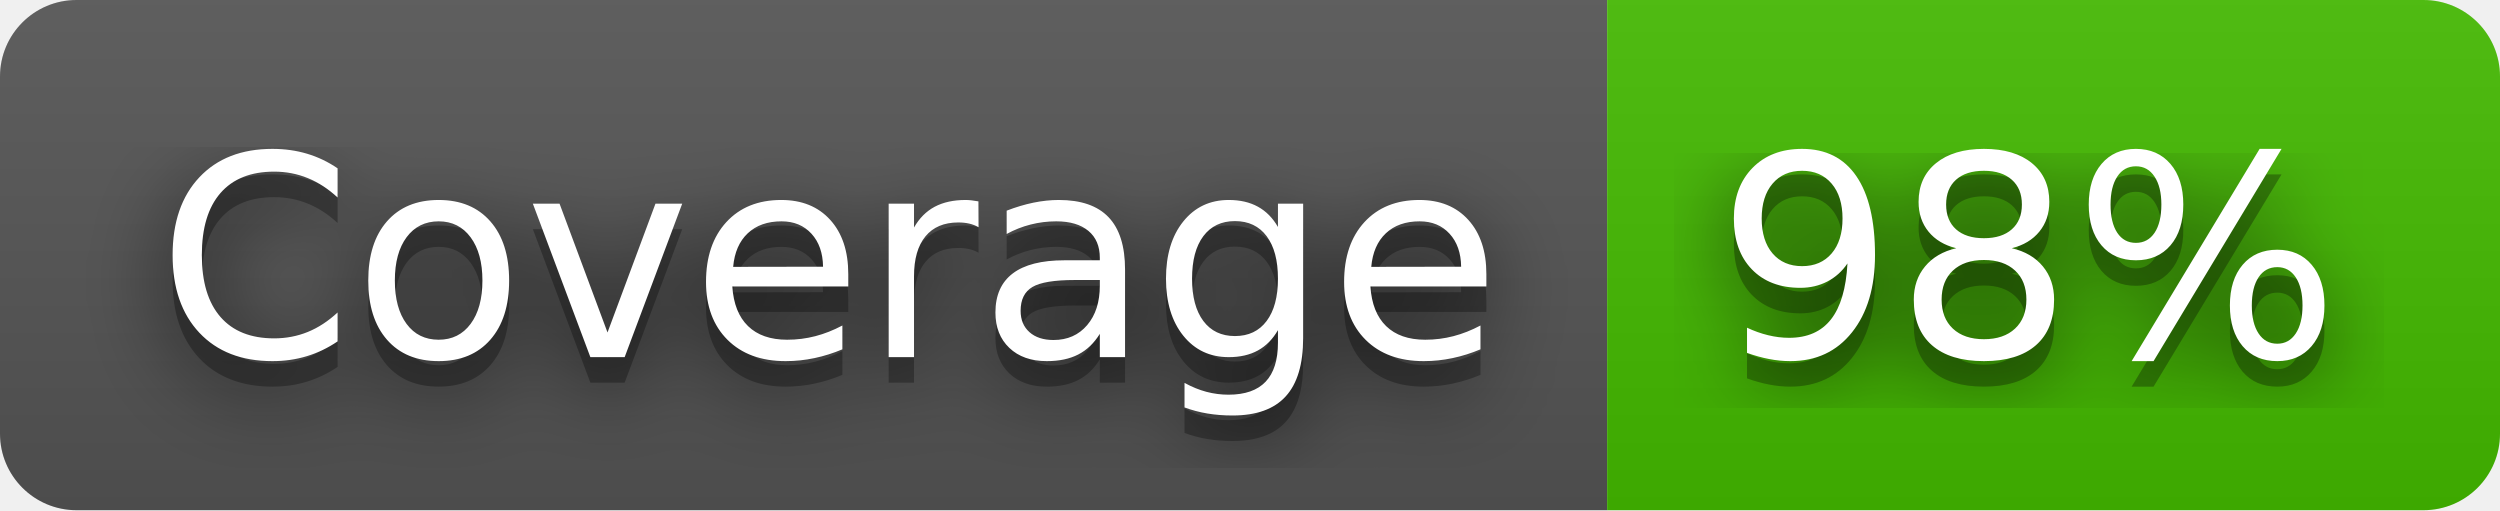
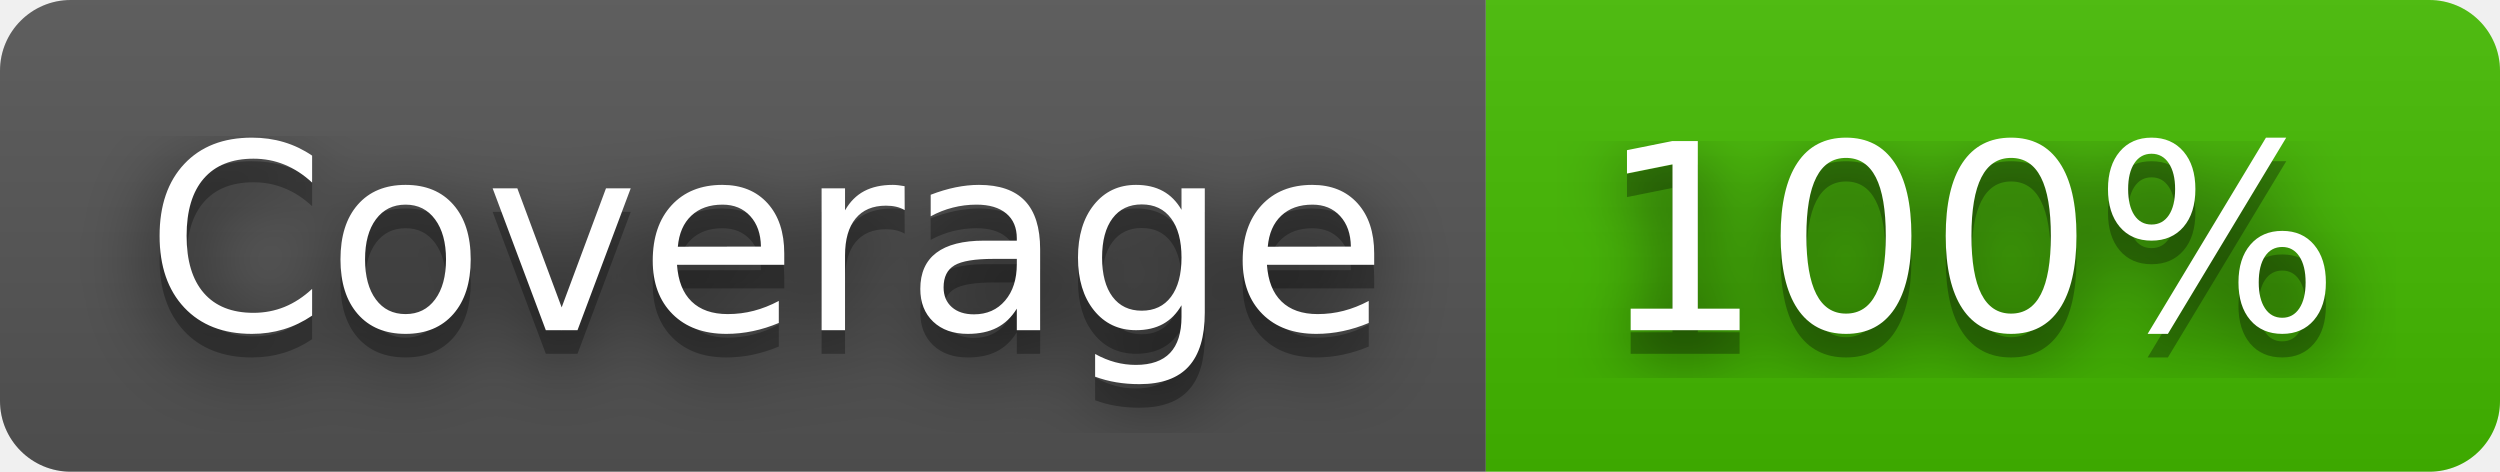
- <svg xmlns="http://www.w3.org/2000/svg" width="98" height="20" role="img" aria-label="Coverage: 98%">
+ <svg xmlns="http://www.w3.org/2000/svg" width="106" height="20" role="img" aria-label="Coverage: 100%">
  <filter id="blur">
    <feGaussianBlur stdDeviation="16" />
  </filter>
  <linearGradient id="s" x2="0" y2="100%">
    <stop offset="0" stop-color="#bbb" stop-opacity=".1" />
    <stop offset="1" stop-opacity=".1" />
  </linearGradient>
  <clipPath id="r">
-     <rect width="98" height="20" rx="3" />
+     <rect width="106" height="20" rx="3" />
  </clipPath>
  <g clip-path="url(#r)">
    <rect width="63" height="20" fill="#555" />
-     <rect x="63" width="35" height="20" fill="#4b0" />
-     <rect width="98" height="20" fill="url(#s)" />
+     <rect x="63" width="43" height="20" fill="#4b0" />
+     <rect width="106" height="20" fill="url(#s)" />
  </g>
  <g fill="#fff" text-anchor="middle" font-family="Verdana,Geneva,DejaVu Sans,sans-serif" text-rendering="geometricPrecision" font-size="110">
    <g transform="scale(.1)">
      <g aria-hidden="true" fill="#010101">
        <text x="325" y="150" fill-opacity=".8" filter="url(#blur)" textLength="530">Coverage</text>
        <text x="325" y="150" fill-opacity=".3" textLength="530">Coverage</text>
      </g>
      <text x="325" y="140" textLength="530">Coverage</text>
    </g>
    <g transform="scale(.1)">
      <g aria-hidden="true" fill="#010101">
-         <text x="795" y="150" fill-opacity=".8" filter="url(#blur)" textLength="250">98%</text>
-         <text x="795" y="150" fill-opacity=".3" textLength="250">98%</text>
+         <text x="835" y="150" fill-opacity=".8" filter="url(#blur)" textLength="330">100%</text>
+         <text x="835" y="150" fill-opacity=".3" textLength="330">100%</text>
      </g>
-       <text x="795" y="140" textLength="250">98%</text>
+       <text x="835" y="140" textLength="330">100%</text>
    </g>
  </g>
</svg>
